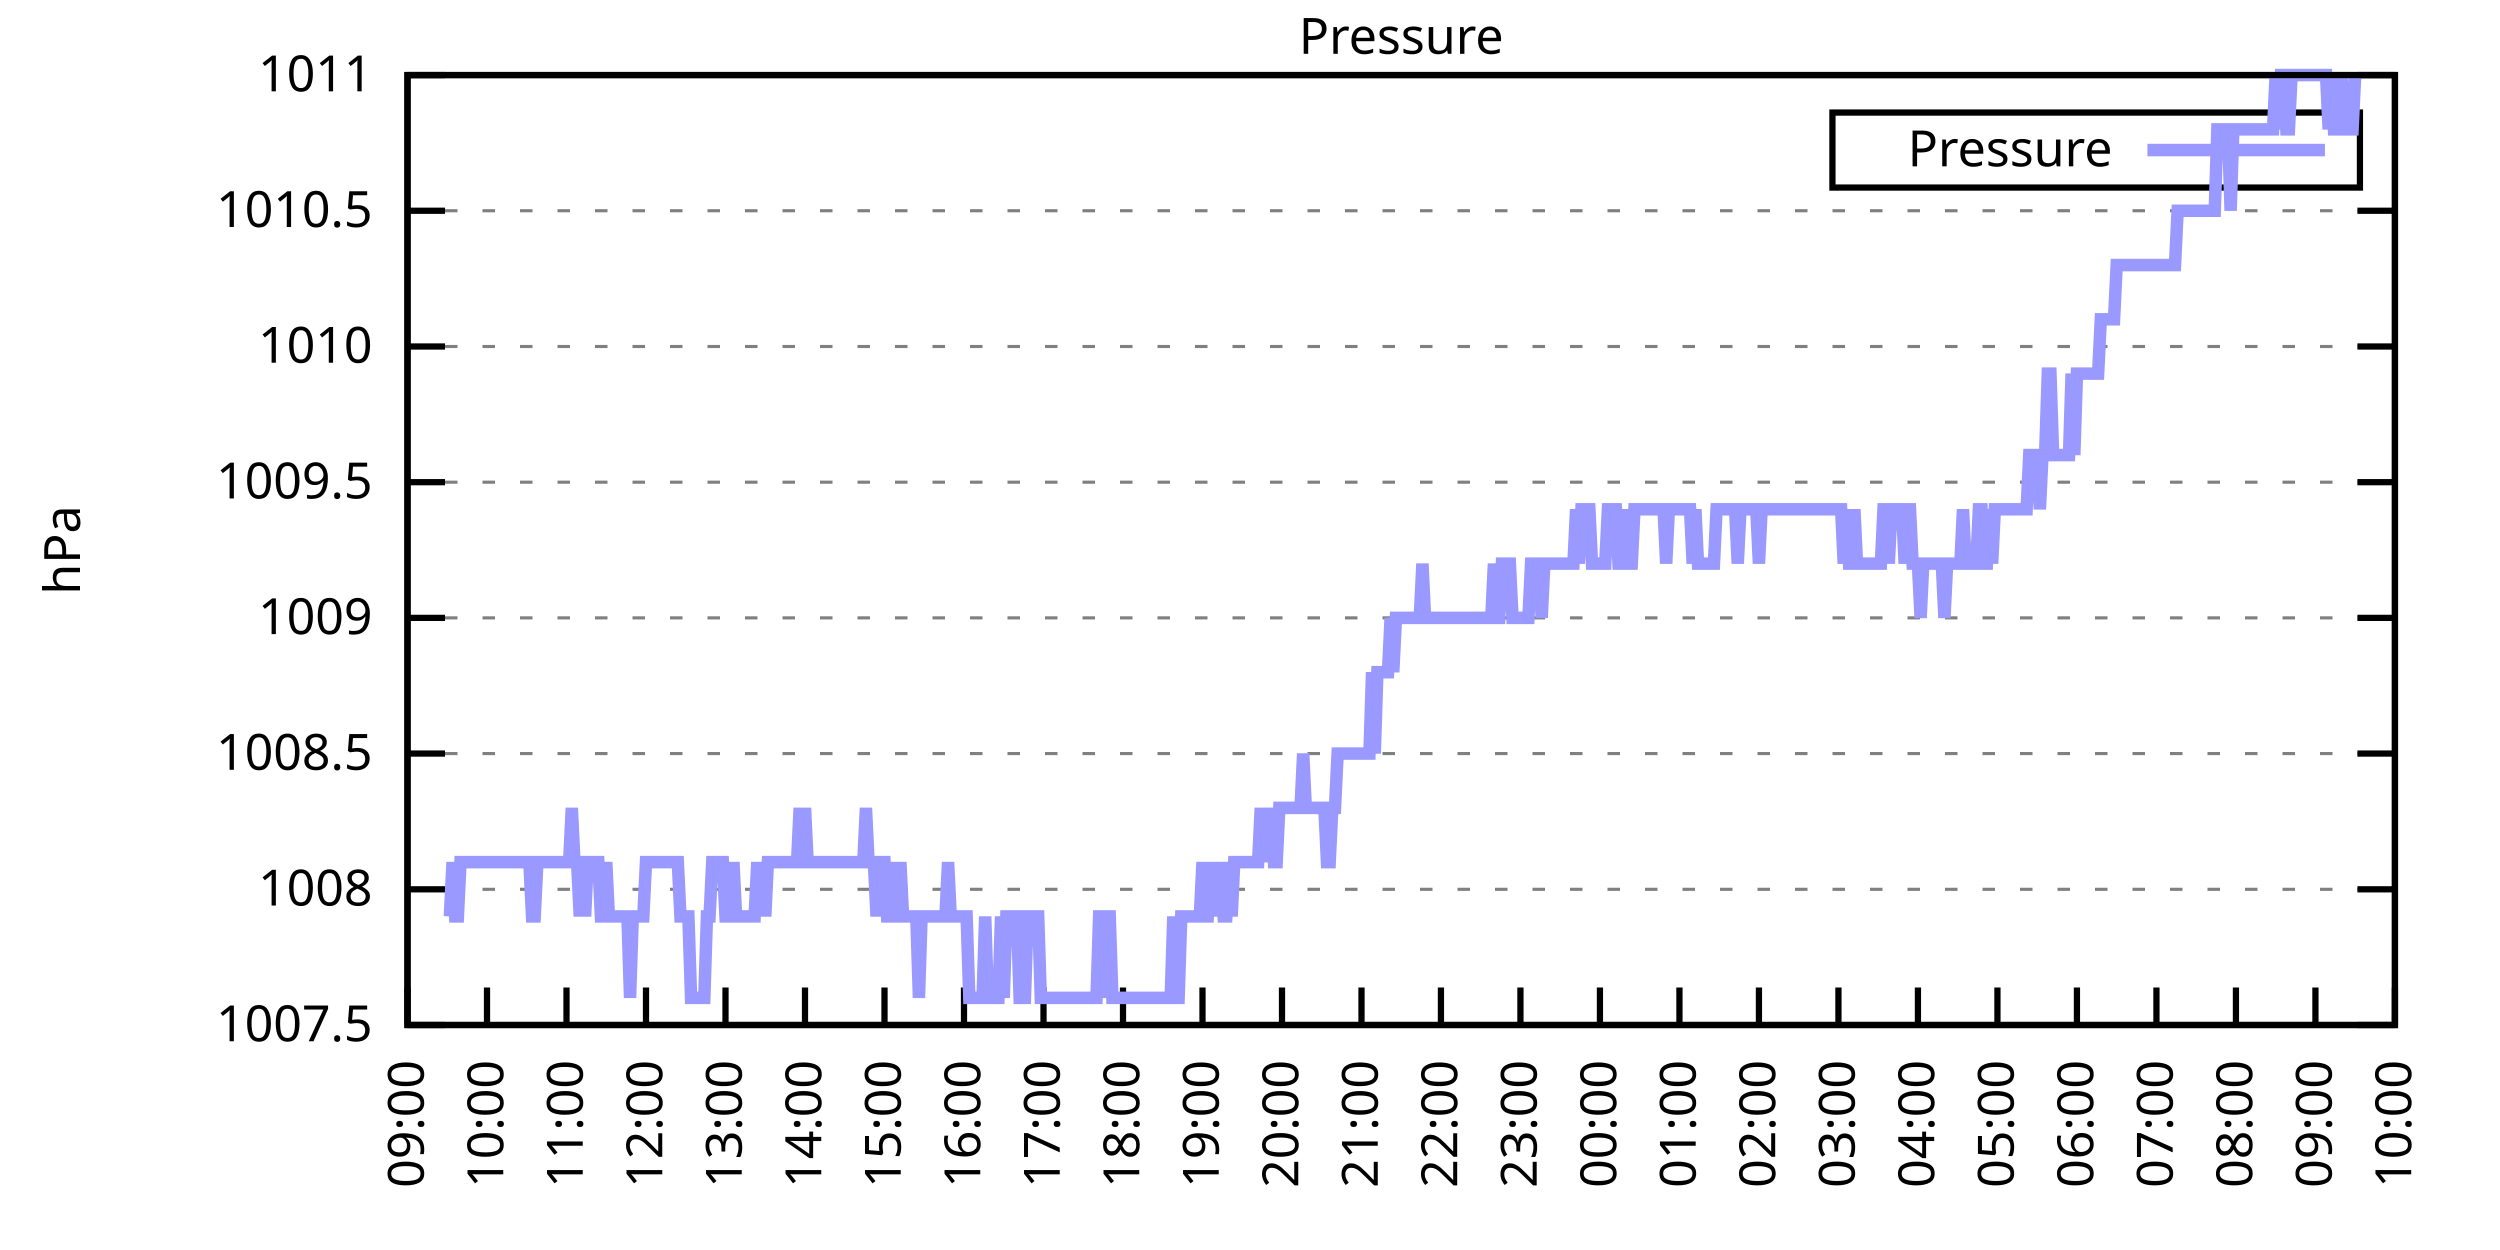
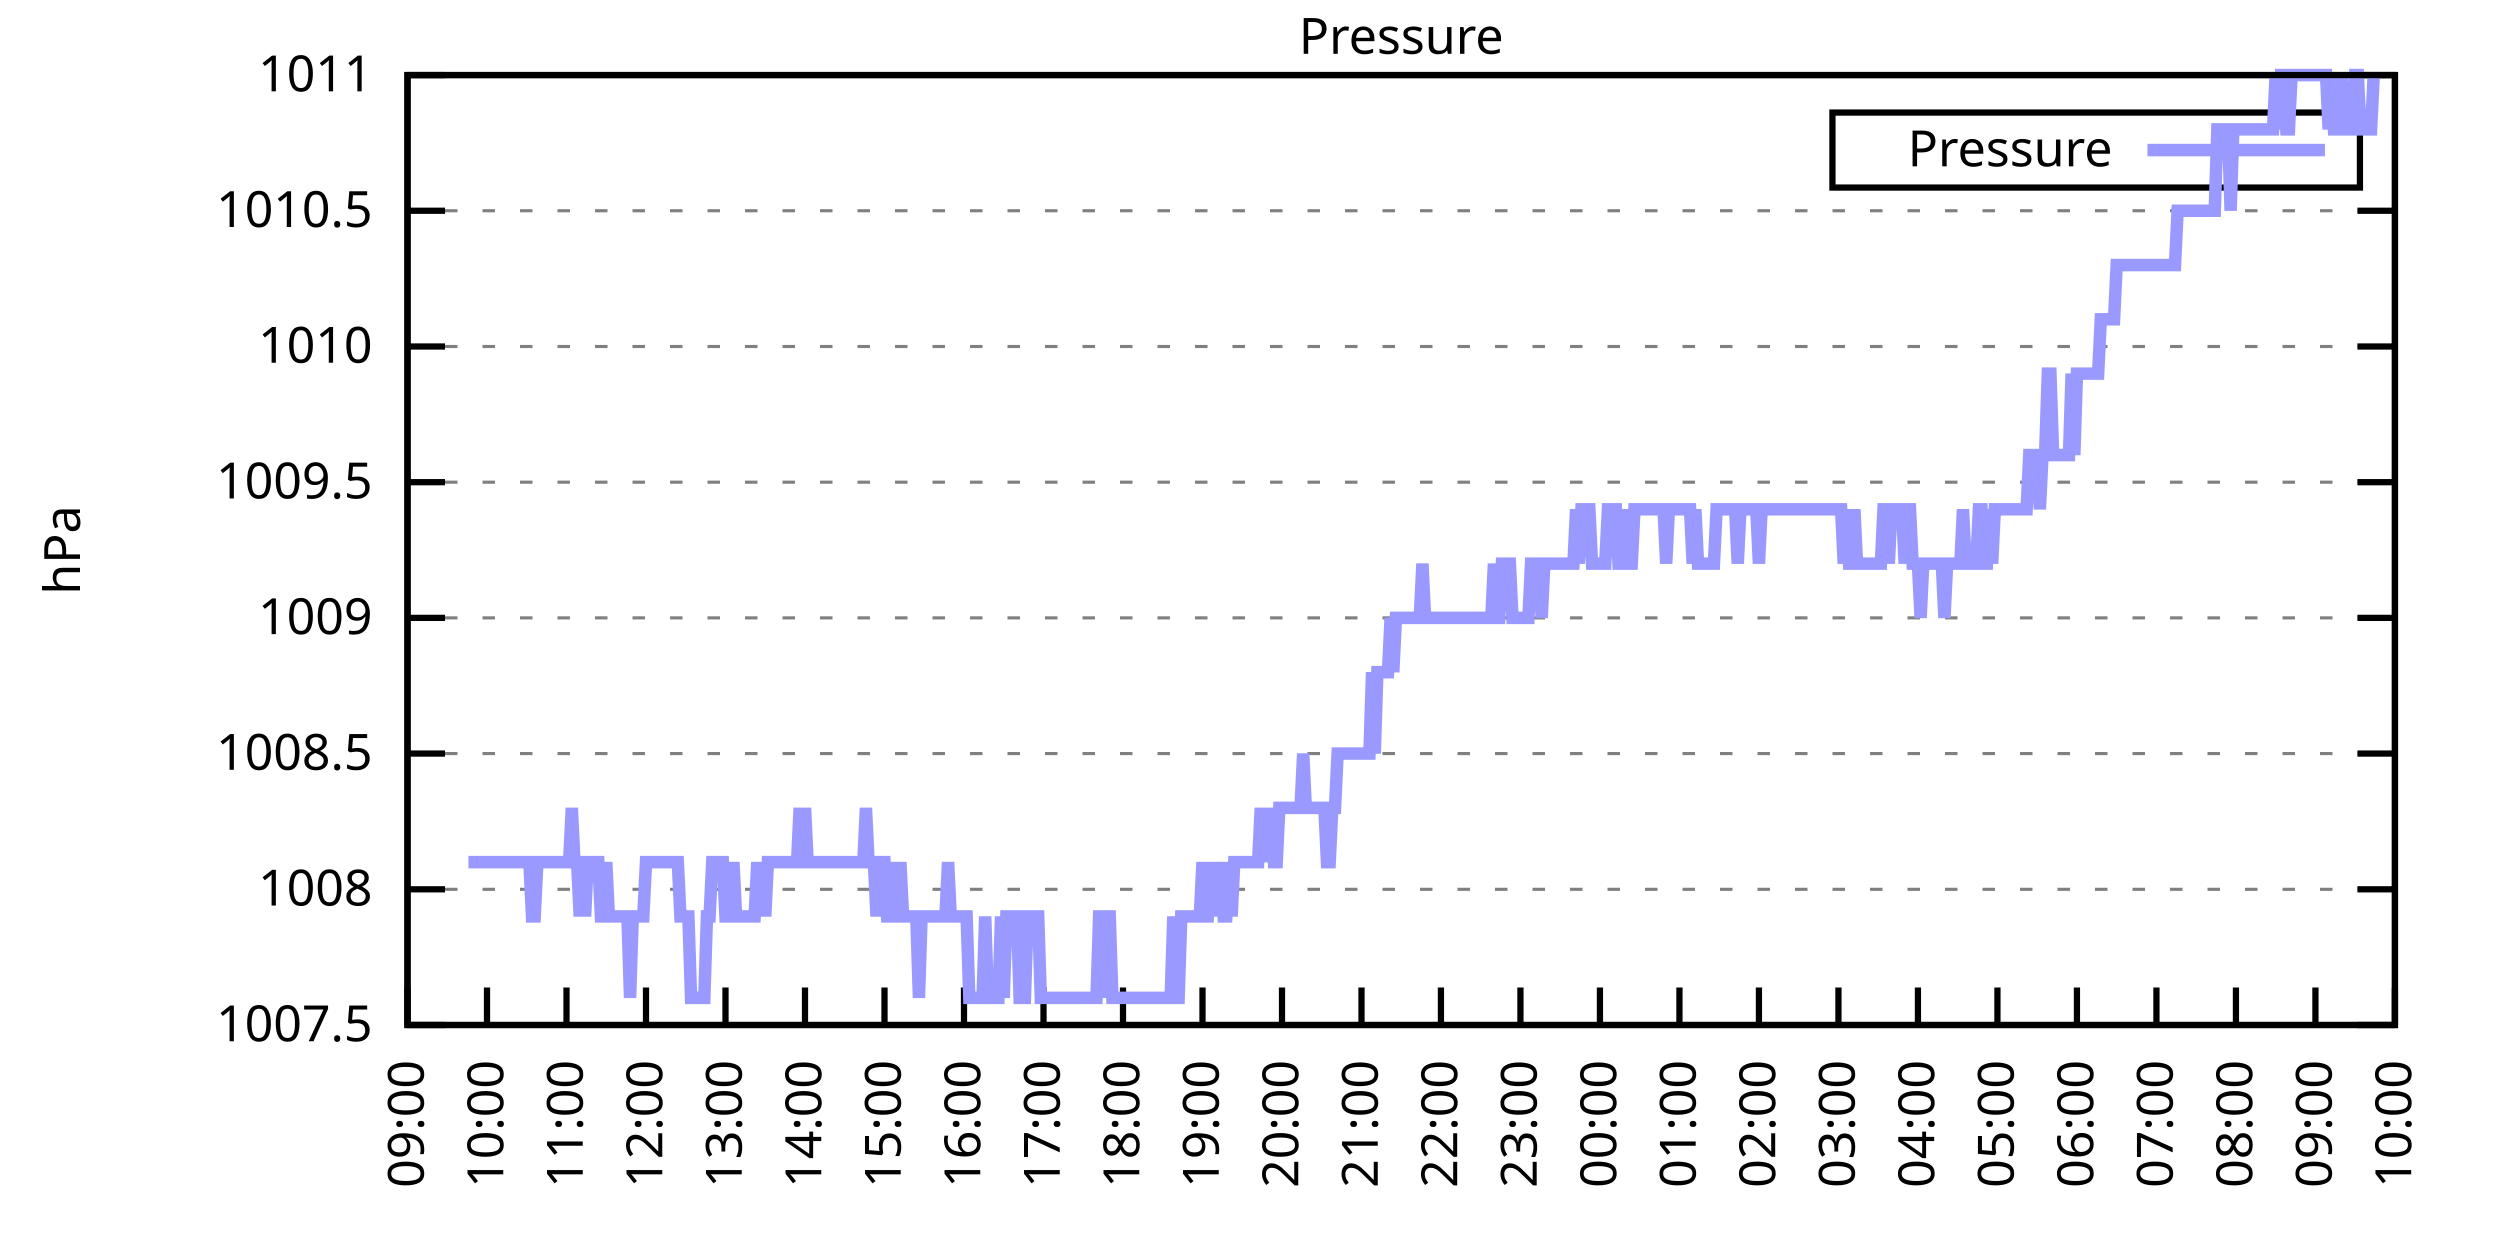
<svg xmlns="http://www.w3.org/2000/svg" xmlns:xlink="http://www.w3.org/1999/xlink" width="400" height="200" viewBox="0 0 400 200">
  <g id="gnuplot_canvas">
    <rect x="0" y="0" width="400" height="200" fill="none" />
    <defs>
      <circle id="gpDot" r="0.5" stroke-width="0.5" stroke="currentColor" />
      <path id="gpPt0" stroke-width="0.333" stroke="currentColor" d="M-1,0 h2 M0,-1 v2" />
      <path id="gpPt1" stroke-width="0.333" stroke="currentColor" d="M-1,-1 L1,1 M1,-1 L-1,1" />
      <path id="gpPt2" stroke-width="0.333" stroke="currentColor" d="M-1,0 L1,0 M0,-1 L0,1 M-1,-1 L1,1 M-1,1 L1,-1" />
      <rect id="gpPt3" stroke-width="0.333" stroke="currentColor" x="-1" y="-1" width="2" height="2" />
      <rect id="gpPt4" stroke-width="0.333" stroke="currentColor" fill="currentColor" x="-1" y="-1" width="2" height="2" />
      <circle id="gpPt5" stroke-width="0.333" stroke="currentColor" cx="0" cy="0" r="1" />
      <use xlink:href="#gpPt5" id="gpPt6" fill="currentColor" stroke="none" />
      <path id="gpPt7" stroke-width="0.333" stroke="currentColor" d="M0,-1.33 L-1.33,0.67 L1.33,0.67 z" />
      <use xlink:href="#gpPt7" id="gpPt8" fill="currentColor" stroke="none" />
      <use xlink:href="#gpPt7" id="gpPt9" stroke="currentColor" transform="rotate(180)" />
      <use xlink:href="#gpPt9" id="gpPt10" fill="currentColor" stroke="none" />
      <use xlink:href="#gpPt3" id="gpPt11" stroke="currentColor" transform="rotate(45)" />
      <use xlink:href="#gpPt11" id="gpPt12" fill="currentColor" stroke="none" />
      <path id="gpPt13" stroke-width="0.333" stroke="currentColor" d="M0,1.330 L1.265,0.411 L0.782,-1.067 L-0.782,-1.076 L-1.265,0.411 z" />
      <use xlink:href="#gpPt13" id="gpPt14" fill="currentColor" stroke="none" />
      <filter id="textbox" filterUnits="objectBoundingBox" x="0" y="0" height="1" width="1">
        <feFlood flood-color="white" flood-opacity="1" result="bgnd" />
        <feComposite in="SourceGraphic" in2="bgnd" operator="atop" />
      </filter>
      <filter id="greybox" filterUnits="objectBoundingBox" x="0" y="0" height="1" width="1">
        <feFlood flood-color="lightgrey" flood-opacity="1" result="grey" />
        <feComposite in="SourceGraphic" in2="grey" operator="atop" />
      </filter>
    </defs>
    <g fill="none" color="white" stroke="currentColor" stroke-width="1.00" stroke-linecap="butt" stroke-linejoin="miter">
</g>
    <g fill="none" color="black" stroke="currentColor" stroke-width="1.00" stroke-linecap="butt" stroke-linejoin="miter">
      <g stroke="none" shape-rendering="crispEdges">
        <polygon fill="rgb(255, 255, 255)" points="65.20,164.00 383.18,164.00 383.18,12.02 65.20,12.02 " />
      </g>
    </g>
    <g fill="none" color="black" stroke="currentColor" stroke-width="1.00" stroke-linecap="butt" stroke-linejoin="miter">
</g>
    <g fill="none" color="black" stroke="black" stroke-width="0.50" stroke-linecap="butt" stroke-linejoin="miter">
</g>
    <g fill="none" color="gray" stroke="currentColor" stroke-width="0.50" stroke-linecap="butt" stroke-linejoin="miter">
      <path stroke="gray" stroke-dasharray="2,4" class="gridline" d="M65.20,164.00 L383.19,164.00  " />
    </g>
    <g fill="none" color="gray" stroke="gray" stroke-width="1.00" stroke-linecap="butt" stroke-linejoin="miter">
</g>
    <g fill="none" color="black" stroke="currentColor" stroke-width="1.00" stroke-linecap="butt" stroke-linejoin="miter">
      <path stroke="black" d="M65.20,164.00 L71.20,164.00 M383.19,164.00 L377.19,164.00  " />
      <g transform="translate(59.60,166.60)" stroke="none" fill="black" font-family="Sans" font-size="8.00" text-anchor="end">
        <text>
          <tspan font-family="Sans"> 1007.5</tspan>
        </text>
      </g>
    </g>
    <g fill="none" color="black" stroke="currentColor" stroke-width="1.00" stroke-linecap="butt" stroke-linejoin="miter">
</g>
    <g fill="none" color="black" stroke="black" stroke-width="0.50" stroke-linecap="butt" stroke-linejoin="miter">
</g>
    <g fill="none" color="gray" stroke="currentColor" stroke-width="0.50" stroke-linecap="butt" stroke-linejoin="miter">
      <path stroke="gray" stroke-dasharray="2,4" class="gridline" d="M65.20,142.29 L383.19,142.29  " />
    </g>
    <g fill="none" color="gray" stroke="gray" stroke-width="1.00" stroke-linecap="butt" stroke-linejoin="miter">
</g>
    <g fill="none" color="black" stroke="currentColor" stroke-width="1.00" stroke-linecap="butt" stroke-linejoin="miter">
      <path stroke="black" d="M65.20,142.29 L71.20,142.29 M383.19,142.29 L377.19,142.29  " />
      <g transform="translate(59.60,144.89)" stroke="none" fill="black" font-family="Sans" font-size="8.00" text-anchor="end">
        <text>
          <tspan font-family="Sans"> 1008</tspan>
        </text>
      </g>
    </g>
    <g fill="none" color="black" stroke="currentColor" stroke-width="1.00" stroke-linecap="butt" stroke-linejoin="miter">
</g>
    <g fill="none" color="black" stroke="black" stroke-width="0.50" stroke-linecap="butt" stroke-linejoin="miter">
</g>
    <g fill="none" color="gray" stroke="currentColor" stroke-width="0.50" stroke-linecap="butt" stroke-linejoin="miter">
      <path stroke="gray" stroke-dasharray="2,4" class="gridline" d="M65.20,120.57 L383.19,120.57  " />
    </g>
    <g fill="none" color="gray" stroke="gray" stroke-width="1.00" stroke-linecap="butt" stroke-linejoin="miter">
</g>
    <g fill="none" color="black" stroke="currentColor" stroke-width="1.00" stroke-linecap="butt" stroke-linejoin="miter">
      <path stroke="black" d="M65.20,120.57 L71.20,120.57 M383.19,120.57 L377.19,120.57  " />
      <g transform="translate(59.60,123.17)" stroke="none" fill="black" font-family="Sans" font-size="8.00" text-anchor="end">
        <text>
          <tspan font-family="Sans"> 1008.5</tspan>
        </text>
      </g>
    </g>
    <g fill="none" color="black" stroke="currentColor" stroke-width="1.00" stroke-linecap="butt" stroke-linejoin="miter">
</g>
    <g fill="none" color="black" stroke="black" stroke-width="0.50" stroke-linecap="butt" stroke-linejoin="miter">
</g>
    <g fill="none" color="gray" stroke="currentColor" stroke-width="0.50" stroke-linecap="butt" stroke-linejoin="miter">
      <path stroke="gray" stroke-dasharray="2,4" class="gridline" d="M65.20,98.86 L383.19,98.86  " />
    </g>
    <g fill="none" color="gray" stroke="gray" stroke-width="1.00" stroke-linecap="butt" stroke-linejoin="miter">
</g>
    <g fill="none" color="black" stroke="currentColor" stroke-width="1.00" stroke-linecap="butt" stroke-linejoin="miter">
      <path stroke="black" d="M65.20,98.86 L71.20,98.86 M383.19,98.86 L377.19,98.86  " />
      <g transform="translate(59.60,101.46)" stroke="none" fill="black" font-family="Sans" font-size="8.00" text-anchor="end">
        <text>
          <tspan font-family="Sans"> 1009</tspan>
        </text>
      </g>
    </g>
    <g fill="none" color="black" stroke="currentColor" stroke-width="1.00" stroke-linecap="butt" stroke-linejoin="miter">
</g>
    <g fill="none" color="black" stroke="black" stroke-width="0.50" stroke-linecap="butt" stroke-linejoin="miter">
</g>
    <g fill="none" color="gray" stroke="currentColor" stroke-width="0.50" stroke-linecap="butt" stroke-linejoin="miter">
      <path stroke="gray" stroke-dasharray="2,4" class="gridline" d="M65.20,77.15 L383.19,77.15  " />
    </g>
    <g fill="none" color="gray" stroke="gray" stroke-width="1.00" stroke-linecap="butt" stroke-linejoin="miter">
</g>
    <g fill="none" color="black" stroke="currentColor" stroke-width="1.00" stroke-linecap="butt" stroke-linejoin="miter">
      <path stroke="black" d="M65.20,77.15 L71.20,77.15 M383.19,77.15 L377.19,77.15  " />
      <g transform="translate(59.60,79.75)" stroke="none" fill="black" font-family="Sans" font-size="8.00" text-anchor="end">
        <text>
          <tspan font-family="Sans"> 1009.5</tspan>
        </text>
      </g>
    </g>
    <g fill="none" color="black" stroke="currentColor" stroke-width="1.00" stroke-linecap="butt" stroke-linejoin="miter">
</g>
    <g fill="none" color="black" stroke="black" stroke-width="0.50" stroke-linecap="butt" stroke-linejoin="miter">
</g>
    <g fill="none" color="gray" stroke="currentColor" stroke-width="0.50" stroke-linecap="butt" stroke-linejoin="miter">
      <path stroke="gray" stroke-dasharray="2,4" class="gridline" d="M65.20,55.44 L383.19,55.44  " />
    </g>
    <g fill="none" color="gray" stroke="gray" stroke-width="1.00" stroke-linecap="butt" stroke-linejoin="miter">
</g>
    <g fill="none" color="black" stroke="currentColor" stroke-width="1.00" stroke-linecap="butt" stroke-linejoin="miter">
      <path stroke="black" d="M65.20,55.44 L71.20,55.44 M383.19,55.44 L377.19,55.44  " />
      <g transform="translate(59.60,58.04)" stroke="none" fill="black" font-family="Sans" font-size="8.00" text-anchor="end">
        <text>
          <tspan font-family="Sans"> 1010</tspan>
        </text>
      </g>
    </g>
    <g fill="none" color="black" stroke="currentColor" stroke-width="1.00" stroke-linecap="butt" stroke-linejoin="miter">
</g>
    <g fill="none" color="black" stroke="black" stroke-width="0.50" stroke-linecap="butt" stroke-linejoin="miter">
</g>
    <g fill="none" color="gray" stroke="currentColor" stroke-width="0.50" stroke-linecap="butt" stroke-linejoin="miter">
      <path stroke="gray" stroke-dasharray="2,4" class="gridline" d="M65.20,33.72 L383.19,33.72  " />
    </g>
    <g fill="none" color="gray" stroke="gray" stroke-width="1.00" stroke-linecap="butt" stroke-linejoin="miter">
</g>
    <g fill="none" color="black" stroke="currentColor" stroke-width="1.00" stroke-linecap="butt" stroke-linejoin="miter">
      <path stroke="black" d="M65.20,33.72 L71.20,33.72 M383.19,33.72 L377.19,33.72  " />
      <g transform="translate(59.60,36.32)" stroke="none" fill="black" font-family="Sans" font-size="8.00" text-anchor="end">
        <text>
          <tspan font-family="Sans"> 1010.5</tspan>
        </text>
      </g>
    </g>
    <g fill="none" color="black" stroke="currentColor" stroke-width="1.00" stroke-linecap="butt" stroke-linejoin="miter">
</g>
    <g fill="none" color="black" stroke="black" stroke-width="0.50" stroke-linecap="butt" stroke-linejoin="miter">
</g>
    <g fill="none" color="gray" stroke="currentColor" stroke-width="0.50" stroke-linecap="butt" stroke-linejoin="miter">
      <path stroke="gray" stroke-dasharray="2,4" class="gridline" d="M65.20,12.01 L383.19,12.01  " />
    </g>
    <g fill="none" color="gray" stroke="gray" stroke-width="1.00" stroke-linecap="butt" stroke-linejoin="miter">
</g>
    <g fill="none" color="black" stroke="currentColor" stroke-width="1.00" stroke-linecap="butt" stroke-linejoin="miter">
      <path stroke="black" d="M65.20,12.01 L71.20,12.01 M383.19,12.01 L377.19,12.01  " />
      <g transform="translate(59.60,14.61)" stroke="none" fill="black" font-family="Sans" font-size="8.00" text-anchor="end">
        <text>
          <tspan font-family="Sans"> 1011</tspan>
        </text>
      </g>
    </g>
    <g fill="none" color="black" stroke="currentColor" stroke-width="1.00" stroke-linecap="butt" stroke-linejoin="miter">
      <path stroke="black" d="M65.20,164.00 L65.20,158.00  " />
      <g transform="translate(67.80,169.60) rotate(270.00)" stroke="none" fill="black" font-family="Sans" font-size="8.00" text-anchor="end">
        <text>
          <tspan font-family="Sans">09:00</tspan>
        </text>
      </g>
    </g>
    <g fill="none" color="black" stroke="currentColor" stroke-width="1.00" stroke-linecap="butt" stroke-linejoin="miter">
      <path stroke="black" d="M77.92,164.00 L77.92,158.00  " />
      <g transform="translate(80.52,169.60) rotate(270.00)" stroke="none" fill="black" font-family="Sans" font-size="8.00" text-anchor="end">
        <text>
          <tspan font-family="Sans">10:00</tspan>
        </text>
      </g>
    </g>
    <g fill="none" color="black" stroke="currentColor" stroke-width="1.00" stroke-linecap="butt" stroke-linejoin="miter">
      <path stroke="black" d="M90.64,164.00 L90.64,158.00  " />
      <g transform="translate(93.24,169.60) rotate(270.00)" stroke="none" fill="black" font-family="Sans" font-size="8.00" text-anchor="end">
        <text>
          <tspan font-family="Sans">11:00</tspan>
        </text>
      </g>
    </g>
    <g fill="none" color="black" stroke="currentColor" stroke-width="1.00" stroke-linecap="butt" stroke-linejoin="miter">
      <path stroke="black" d="M103.36,164.00 L103.36,158.00  " />
      <g transform="translate(105.96,169.60) rotate(270.00)" stroke="none" fill="black" font-family="Sans" font-size="8.00" text-anchor="end">
        <text>
          <tspan font-family="Sans">12:00</tspan>
        </text>
      </g>
    </g>
    <g fill="none" color="black" stroke="currentColor" stroke-width="1.00" stroke-linecap="butt" stroke-linejoin="miter">
      <path stroke="black" d="M116.08,164.00 L116.08,158.00  " />
      <g transform="translate(118.68,169.60) rotate(270.00)" stroke="none" fill="black" font-family="Sans" font-size="8.00" text-anchor="end">
        <text>
          <tspan font-family="Sans">13:00</tspan>
        </text>
      </g>
    </g>
    <g fill="none" color="black" stroke="currentColor" stroke-width="1.00" stroke-linecap="butt" stroke-linejoin="miter">
      <path stroke="black" d="M128.80,164.00 L128.80,158.00  " />
      <g transform="translate(131.40,169.60) rotate(270.00)" stroke="none" fill="black" font-family="Sans" font-size="8.00" text-anchor="end">
        <text>
          <tspan font-family="Sans">14:00</tspan>
        </text>
      </g>
    </g>
    <g fill="none" color="black" stroke="currentColor" stroke-width="1.00" stroke-linecap="butt" stroke-linejoin="miter">
      <path stroke="black" d="M141.52,164.00 L141.52,158.00  " />
      <g transform="translate(144.12,169.60) rotate(270.00)" stroke="none" fill="black" font-family="Sans" font-size="8.00" text-anchor="end">
        <text>
          <tspan font-family="Sans">15:00</tspan>
        </text>
      </g>
    </g>
    <g fill="none" color="black" stroke="currentColor" stroke-width="1.00" stroke-linecap="butt" stroke-linejoin="miter">
      <path stroke="black" d="M154.24,164.00 L154.24,158.00  " />
      <g transform="translate(156.84,169.60) rotate(270.00)" stroke="none" fill="black" font-family="Sans" font-size="8.00" text-anchor="end">
        <text>
          <tspan font-family="Sans">16:00</tspan>
        </text>
      </g>
    </g>
    <g fill="none" color="black" stroke="currentColor" stroke-width="1.00" stroke-linecap="butt" stroke-linejoin="miter">
      <path stroke="black" d="M166.96,164.00 L166.96,158.00  " />
      <g transform="translate(169.56,169.60) rotate(270.00)" stroke="none" fill="black" font-family="Sans" font-size="8.00" text-anchor="end">
        <text>
          <tspan font-family="Sans">17:00</tspan>
        </text>
      </g>
    </g>
    <g fill="none" color="black" stroke="currentColor" stroke-width="1.00" stroke-linecap="butt" stroke-linejoin="miter">
      <path stroke="black" d="M179.68,164.00 L179.68,158.00  " />
      <g transform="translate(182.28,169.60) rotate(270.00)" stroke="none" fill="black" font-family="Sans" font-size="8.00" text-anchor="end">
        <text>
          <tspan font-family="Sans">18:00</tspan>
        </text>
      </g>
    </g>
    <g fill="none" color="black" stroke="currentColor" stroke-width="1.00" stroke-linecap="butt" stroke-linejoin="miter">
      <path stroke="black" d="M192.40,164.00 L192.40,158.00  " />
      <g transform="translate(195.00,169.60) rotate(270.00)" stroke="none" fill="black" font-family="Sans" font-size="8.00" text-anchor="end">
        <text>
          <tspan font-family="Sans">19:00</tspan>
        </text>
      </g>
    </g>
    <g fill="none" color="black" stroke="currentColor" stroke-width="1.00" stroke-linecap="butt" stroke-linejoin="miter">
      <path stroke="black" d="M205.12,164.00 L205.12,158.00  " />
      <g transform="translate(207.72,169.60) rotate(270.00)" stroke="none" fill="black" font-family="Sans" font-size="8.00" text-anchor="end">
        <text>
          <tspan font-family="Sans">20:00</tspan>
        </text>
      </g>
    </g>
    <g fill="none" color="black" stroke="currentColor" stroke-width="1.00" stroke-linecap="butt" stroke-linejoin="miter">
      <path stroke="black" d="M217.84,164.00 L217.84,158.00  " />
      <g transform="translate(220.44,169.60) rotate(270.00)" stroke="none" fill="black" font-family="Sans" font-size="8.00" text-anchor="end">
        <text>
          <tspan font-family="Sans">21:00</tspan>
        </text>
      </g>
    </g>
    <g fill="none" color="black" stroke="currentColor" stroke-width="1.00" stroke-linecap="butt" stroke-linejoin="miter">
      <path stroke="black" d="M230.55,164.00 L230.55,158.00  " />
      <g transform="translate(233.15,169.60) rotate(270.00)" stroke="none" fill="black" font-family="Sans" font-size="8.00" text-anchor="end">
        <text>
          <tspan font-family="Sans">22:00</tspan>
        </text>
      </g>
    </g>
    <g fill="none" color="black" stroke="currentColor" stroke-width="1.00" stroke-linecap="butt" stroke-linejoin="miter">
      <path stroke="black" d="M243.27,164.00 L243.27,158.00  " />
      <g transform="translate(245.87,169.60) rotate(270.00)" stroke="none" fill="black" font-family="Sans" font-size="8.00" text-anchor="end">
        <text>
          <tspan font-family="Sans">23:00</tspan>
        </text>
      </g>
    </g>
    <g fill="none" color="black" stroke="currentColor" stroke-width="1.00" stroke-linecap="butt" stroke-linejoin="miter">
      <path stroke="black" d="M255.99,164.00 L255.99,158.00  " />
      <g transform="translate(258.59,169.60) rotate(270.00)" stroke="none" fill="black" font-family="Sans" font-size="8.00" text-anchor="end">
        <text>
          <tspan font-family="Sans">00:00</tspan>
        </text>
      </g>
    </g>
    <g fill="none" color="black" stroke="currentColor" stroke-width="1.00" stroke-linecap="butt" stroke-linejoin="miter">
      <path stroke="black" d="M268.71,164.00 L268.71,158.00  " />
      <g transform="translate(271.31,169.60) rotate(270.00)" stroke="none" fill="black" font-family="Sans" font-size="8.00" text-anchor="end">
        <text>
          <tspan font-family="Sans">01:00</tspan>
        </text>
      </g>
    </g>
    <g fill="none" color="black" stroke="currentColor" stroke-width="1.00" stroke-linecap="butt" stroke-linejoin="miter">
      <path stroke="black" d="M281.43,164.00 L281.43,158.00  " />
      <g transform="translate(284.03,169.60) rotate(270.00)" stroke="none" fill="black" font-family="Sans" font-size="8.00" text-anchor="end">
        <text>
          <tspan font-family="Sans">02:00</tspan>
        </text>
      </g>
    </g>
    <g fill="none" color="black" stroke="currentColor" stroke-width="1.00" stroke-linecap="butt" stroke-linejoin="miter">
      <path stroke="black" d="M294.15,164.00 L294.15,158.00  " />
      <g transform="translate(296.75,169.60) rotate(270.00)" stroke="none" fill="black" font-family="Sans" font-size="8.00" text-anchor="end">
        <text>
          <tspan font-family="Sans">03:00</tspan>
        </text>
      </g>
    </g>
    <g fill="none" color="black" stroke="currentColor" stroke-width="1.00" stroke-linecap="butt" stroke-linejoin="miter">
      <path stroke="black" d="M306.87,164.00 L306.87,158.00  " />
      <g transform="translate(309.47,169.60) rotate(270.00)" stroke="none" fill="black" font-family="Sans" font-size="8.00" text-anchor="end">
        <text>
          <tspan font-family="Sans">04:00</tspan>
        </text>
      </g>
    </g>
    <g fill="none" color="black" stroke="currentColor" stroke-width="1.00" stroke-linecap="butt" stroke-linejoin="miter">
      <path stroke="black" d="M319.59,164.00 L319.59,158.00  " />
      <g transform="translate(322.19,169.60) rotate(270.00)" stroke="none" fill="black" font-family="Sans" font-size="8.00" text-anchor="end">
        <text>
          <tspan font-family="Sans">05:00</tspan>
        </text>
      </g>
    </g>
    <g fill="none" color="black" stroke="currentColor" stroke-width="1.00" stroke-linecap="butt" stroke-linejoin="miter">
      <path stroke="black" d="M332.31,164.00 L332.31,158.00  " />
      <g transform="translate(334.91,169.60) rotate(270.00)" stroke="none" fill="black" font-family="Sans" font-size="8.00" text-anchor="end">
        <text>
          <tspan font-family="Sans">06:00</tspan>
        </text>
      </g>
    </g>
    <g fill="none" color="black" stroke="currentColor" stroke-width="1.00" stroke-linecap="butt" stroke-linejoin="miter">
      <path stroke="black" d="M345.03,164.00 L345.03,158.00  " />
      <g transform="translate(347.63,169.60) rotate(270.00)" stroke="none" fill="black" font-family="Sans" font-size="8.00" text-anchor="end">
        <text>
          <tspan font-family="Sans">07:00</tspan>
        </text>
      </g>
    </g>
    <g fill="none" color="black" stroke="currentColor" stroke-width="1.00" stroke-linecap="butt" stroke-linejoin="miter">
      <path stroke="black" d="M357.75,164.00 L357.75,158.00  " />
      <g transform="translate(360.35,169.60) rotate(270.00)" stroke="none" fill="black" font-family="Sans" font-size="8.00" text-anchor="end">
        <text>
          <tspan font-family="Sans">08:00</tspan>
        </text>
      </g>
    </g>
    <g fill="none" color="black" stroke="currentColor" stroke-width="1.00" stroke-linecap="butt" stroke-linejoin="miter">
      <path stroke="black" d="M370.47,164.00 L370.47,158.00  " />
      <g transform="translate(373.07,169.60) rotate(270.00)" stroke="none" fill="black" font-family="Sans" font-size="8.00" text-anchor="end">
        <text>
          <tspan font-family="Sans">09:00</tspan>
        </text>
      </g>
    </g>
    <g fill="none" color="black" stroke="currentColor" stroke-width="1.00" stroke-linecap="butt" stroke-linejoin="miter">
      <path stroke="black" d="M383.19,164.00 L383.19,158.00  " />
      <g transform="translate(385.79,169.60) rotate(270.00)" stroke="none" fill="black" font-family="Sans" font-size="8.00" text-anchor="end">
        <text>
          <tspan font-family="Sans">10:00</tspan>
        </text>
      </g>
    </g>
    <g fill="none" color="black" stroke="currentColor" stroke-width="1.00" stroke-linecap="butt" stroke-linejoin="miter">
</g>
    <g fill="none" color="black" stroke="currentColor" stroke-width="1.00" stroke-linecap="butt" stroke-linejoin="miter">
      <path stroke="black" d="M65.20,12.01 L65.20,164.00 L383.19,164.00 L383.19,12.01 L65.20,12.01 Z  " />
    </g>
    <g fill="none" color="black" stroke="currentColor" stroke-width="1.00" stroke-linecap="butt" stroke-linejoin="miter">
</g>
    <g fill="none" color="black" stroke="currentColor" stroke-width="1.00" stroke-linecap="butt" stroke-linejoin="miter">
      <path stroke="black" d="M293.19,30.01 L293.19,18.01 L377.59,18.01 L377.59,30.01 L293.19,30.01 Z  " />
    </g>
    <g id="Pressure_plot_1">
      <g fill="none" color="white" stroke="black" stroke-width="2.00" stroke-linecap="butt" stroke-linejoin="miter">
</g>
      <g fill="none" color="black" stroke="currentColor" stroke-width="2.00" stroke-linecap="butt" stroke-linejoin="miter">
        <g transform="translate(337.99,26.61)" stroke="none" fill="black" font-family="Sans" font-size="8.00" text-anchor="end">
          <text>
            <tspan font-family="Sans">Pressure</tspan>
          </text>
        </g>
      </g>
      <g fill="none" color="black" stroke="currentColor" stroke-width="2.00" stroke-linecap="butt" stroke-linejoin="miter">
-         <path stroke="rgb(153, 153, 255)" d="M343.59,24.01 L371.99,24.01 M71.98,146.63 L72.41,137.94 L72.83,146.63 L73.26,146.63 L73.68,137.94 L74.10,137.94   L74.53,137.94 L74.95,137.94 L75.38,137.94 L75.80,137.94 L76.22,137.94 L76.65,137.94 L77.07,137.94 L77.50,137.94   L77.92,137.94 L78.34,137.94 L78.77,137.94 L79.19,137.94 L79.62,137.94 L80.04,137.94 L80.46,137.94 L80.89,137.94   L81.31,137.94 L81.74,137.94 L82.16,137.94 L82.58,137.94 L83.01,137.94 L83.43,137.94 L83.86,137.94 L84.28,137.94   L84.70,137.94 L85.13,146.63 L85.55,146.63 L85.98,137.94 L86.40,137.94 L86.82,137.94 L87.25,137.94 L87.67,137.94   L88.10,137.94 L88.52,137.94 L88.94,137.94 L89.37,137.94 L89.79,137.94 L90.22,137.94 L90.64,137.94 L91.06,137.94   L91.49,129.26 L91.91,137.94 L92.34,137.94 L92.76,146.63 L93.18,137.94 L93.61,146.63 L94.03,137.94 L94.46,137.94   L94.88,137.94 L95.30,137.94 L95.73,137.94 L96.15,146.63 L96.58,146.63 L97.00,137.94 L97.42,146.63 L97.85,146.63   L98.27,146.63 L98.69,146.63 L99.12,146.63 L99.54,146.63 L99.97,146.63 L100.39,146.63 L100.81,159.66 L101.24,146.63   L101.66,146.63 L102.09,146.63 L102.51,146.63 L102.93,146.63 L103.36,137.94 L103.78,137.94 L104.21,137.94 L104.63,137.94   L105.05,137.94 L105.48,137.94 L105.90,137.94 L106.33,137.94 L106.75,137.94 L107.17,137.94 L107.60,137.94 L108.02,137.94   L108.45,137.94 L108.87,146.63 L109.29,146.63 L109.72,146.63 L110.14,146.63 L110.57,159.66 L110.99,159.66 L111.41,159.66   L111.84,159.66 L112.26,159.66 L112.69,159.66 L113.11,146.63 L113.53,146.63 L113.96,137.94 L114.38,137.94 L114.81,137.94   L115.23,137.94 L115.65,137.94 L116.08,146.63 L116.50,146.63 L116.93,146.63 L117.35,137.94 L117.77,146.63 L118.20,146.63   L118.62,146.63 L119.05,146.63 L119.47,146.63 L119.89,146.63 L120.32,146.63 L120.74,146.63 L121.17,137.94 L121.59,146.63   L122.01,137.94 L122.44,146.63 L122.86,137.94 L123.29,137.94 L123.71,137.94 L124.13,137.94 L124.56,137.94 L124.98,137.94   L125.41,137.94 L125.83,137.94 L126.25,137.94 L126.68,137.94 L127.10,137.94 L127.53,137.94 L127.95,129.26 L128.37,137.94   L128.80,129.26 L129.22,137.94 L129.65,137.94 L130.07,137.94 L130.49,137.94 L130.92,137.94 L131.34,137.94 L131.77,137.94   L132.19,137.94 L132.61,137.94 L133.04,137.94 L133.46,137.94 L133.89,137.94 L134.31,137.94 L134.73,137.94 L135.16,137.94   L135.58,137.94 L136.01,137.94 L136.43,137.94 L136.85,137.94 L137.28,137.94 L137.70,137.94 L138.13,137.94 L138.55,129.26   L138.97,137.94 L139.40,137.94 L139.82,137.94 L140.25,146.63 L140.67,137.94 L141.09,137.94 L141.52,137.94 L141.94,146.63   L142.37,146.63 L142.79,137.94 L143.21,146.63 L143.64,146.63 L144.06,137.94 L144.49,146.63 L144.91,146.63 L145.33,146.63   L145.76,146.63 L146.18,146.63 L146.61,146.63 L147.03,159.66 L147.45,146.63 L147.88,146.63 L148.30,146.63 L148.73,146.63   L149.15,146.63 L149.57,146.63 L150.00,146.63 L150.42,146.63 L150.85,146.63 L151.27,146.63 L151.69,137.94 L152.12,146.63   L152.54,146.63 L152.97,146.63 L153.39,146.63 L153.81,146.63 L154.24,146.63 L154.66,146.63 L155.09,159.66 L155.51,159.66   L155.93,159.66 L156.36,159.66 L156.78,159.66 L157.21,159.66 L157.63,146.63 L158.05,159.66 L158.48,159.66 L158.90,159.66   L159.33,159.66 L159.75,159.66 L160.17,146.63 L160.60,159.66 L161.02,146.63 L161.44,146.63 L161.87,146.63 L162.29,146.63   L162.72,146.63 L163.14,159.66 L163.56,159.66 L163.99,159.66 L164.41,146.63 L164.84,146.63 L165.26,146.63 L165.68,146.63   L166.11,146.63 L166.53,159.66 L166.96,159.66 L167.38,159.66 L167.80,159.66 L168.23,159.66 L168.65,159.66 L169.08,159.66   L169.50,159.66 L169.92,159.66 L170.35,159.66 L170.77,159.66 L171.20,159.66 L171.62,159.66 L172.04,159.66 L172.47,159.66   L172.89,159.66 L173.32,159.66 L173.74,159.66 L174.16,159.66 L174.59,159.66 L175.01,159.66 L175.44,159.66 L175.86,146.63   L176.28,146.63 L176.71,159.66 L177.13,146.63 L177.56,146.63 L177.98,159.66 L178.40,159.66 L178.83,159.66 L179.25,159.66   L179.68,159.66 L180.10,159.66 L180.52,159.66 L180.95,159.66 L181.37,159.66 L181.80,159.66 L182.22,159.66 L182.64,159.66   L183.07,159.66 L183.49,159.66 L183.92,159.66 L184.34,159.66 L184.76,159.66 L185.19,159.66 L185.61,159.66 L186.04,159.66   L186.46,159.66 L186.88,159.66 L187.31,159.66 L187.73,146.63 L188.16,159.66 L188.58,159.66 L189.00,146.63 L189.43,146.63   L189.85,146.63 L190.28,146.63 L190.70,146.63 L191.12,146.63 L191.55,146.63 L191.97,146.63 L192.40,137.94 L192.82,146.63   L193.24,146.63 L193.67,137.94 L194.09,146.63 L194.52,137.94 L194.94,146.63 L195.36,137.94 L195.79,146.63 L196.21,146.63   L196.64,137.94 L197.06,146.63 L197.48,137.94 L197.91,137.94 L198.33,137.94 L198.76,137.94 L199.18,137.94 L199.60,137.94   L200.03,137.94 L200.45,137.94 L200.88,137.94 L201.30,137.94 L201.72,129.26 L202.15,137.94 L202.57,129.26 L203.00,137.94   L203.42,129.26 L203.84,137.94 L204.27,137.94 L204.69,129.26 L205.12,129.26 L205.54,129.26 L205.96,129.26 L206.39,129.26   L206.81,129.26 L207.24,129.26 L207.66,129.26 L208.08,129.26 L208.51,120.57 L208.93,129.26 L209.36,129.26 L209.78,129.26   L210.20,129.26 L210.63,129.26 L211.05,129.26 L211.48,129.26 L211.90,129.26 L212.32,137.94 L212.75,137.94 L213.17,129.26   L213.60,129.26 L214.02,120.57 L214.44,120.57 L214.87,120.57 L215.29,120.57 L215.72,120.57 L216.14,120.57 L216.56,120.57   L216.99,120.57 L217.41,120.57 L217.84,120.57 L218.26,120.57 L218.68,120.57 L219.11,120.57 L219.53,107.55 L219.96,120.57   L220.38,107.55 L220.80,107.55 L221.23,107.55 L221.65,107.55 L222.08,107.55 L222.50,98.86 L222.92,107.55 L223.35,98.86   L223.77,98.86 L224.20,98.86 L224.62,98.86 L225.04,98.86 L225.47,98.86 L225.89,98.86 L226.31,98.86 L226.74,98.86   L227.16,98.86 L227.59,90.18 L228.01,98.86 L228.43,98.86 L228.86,98.86 L229.28,98.86 L229.71,98.86 L230.13,98.86   L230.55,98.86 L230.98,98.86 L231.40,98.86 L231.83,98.86 L232.25,98.86 L232.67,98.86 L233.10,98.86 L233.52,98.86   L233.95,98.86 L234.37,98.86 L234.79,98.86 L235.22,98.86 L235.64,98.86 L236.07,98.86 L236.49,98.86 L236.91,98.86   L237.34,98.86 L237.76,98.86 L238.19,98.86 L238.61,98.86 L239.03,90.18 L239.46,98.86 L239.88,98.86 L240.31,90.18   L240.73,90.18 L241.15,90.18 L241.58,90.18 L242.00,98.86 L242.43,98.86 L242.85,98.86 L243.27,98.86 L243.70,98.86   L244.12,98.86 L244.55,98.86 L244.97,90.18 L245.39,90.18 L245.82,90.18 L246.24,90.18 L246.67,98.86 L247.09,90.18   L247.51,90.18 L247.94,90.18 L248.36,90.18 L248.79,90.18 L249.21,90.18 L249.63,90.18 L250.06,90.18 L250.48,90.18   L250.91,90.18 L251.33,90.18 L251.75,90.18 L252.18,81.49 L252.60,90.18 L253.03,81.49 L253.45,81.49 L253.87,81.49   L254.30,81.49 L254.72,90.18 L255.15,90.18 L255.57,90.18 L255.99,90.18 L256.42,90.18 L256.84,90.18 L257.27,81.49   L257.69,81.49 L258.11,81.49 L258.54,81.49 L258.96,90.18 L259.39,90.18 L259.81,90.18 L260.23,81.49 L260.66,90.18   L261.08,90.18 L261.51,81.49 L261.93,81.49 L262.35,81.49 L262.78,81.49 L263.20,81.49 L263.63,81.49 L264.05,81.49   L264.47,81.49 L264.90,81.49 L265.32,81.49 L265.75,81.49 L266.17,81.49 L266.59,90.18 L267.02,81.49 L267.44,81.49   L267.87,81.49 L268.29,81.49 L268.71,81.49 L269.14,81.49 L269.56,81.49 L269.99,81.49 L270.41,81.49 L270.83,90.18   L271.26,81.49 L271.68,90.18 L272.11,90.18 L272.53,90.18 L272.95,90.18 L273.38,90.18 L273.80,90.18 L274.23,90.18   L274.65,81.49 L275.07,81.49 L275.50,81.49 L275.92,81.49 L276.35,81.49 L276.77,81.49 L277.19,81.49 L277.62,81.49   L278.04,90.18 L278.47,81.49 L278.89,81.49 L279.31,81.49 L279.74,81.49 L280.16,81.49 L280.59,81.49 L281.01,81.49   L281.43,90.18 L281.86,81.49 L282.28,81.49 L282.71,81.49 L283.13,81.49 L283.55,81.49 L283.98,81.49 L284.40,81.49   L284.83,81.49 L285.25,81.49 L285.67,81.49 L286.10,81.49 L286.52,81.49 L286.95,81.49 L287.37,81.49 L287.79,81.49   L288.22,81.49 L288.64,81.49 L289.06,81.49 L289.49,81.49 L289.91,81.49 L290.34,81.49 L290.76,81.49 L291.18,81.49   L291.61,81.49 L292.03,81.49 L292.46,81.49 L292.88,81.49 L293.30,81.49 L293.73,81.49 L294.15,81.49 L294.58,81.49   L295.00,90.18 L295.42,81.49 L295.85,90.18 L296.27,90.18 L296.70,81.49 L297.12,90.18 L297.54,90.18 L297.97,90.18   L298.39,90.18 L298.82,90.18 L299.24,90.18 L299.66,90.18 L300.09,90.18 L300.51,90.18 L300.94,90.18 L301.36,81.49   L301.78,81.49 L302.21,90.18 L302.63,81.49 L303.06,81.49 L303.48,81.49 L303.90,81.49 L304.33,81.49 L304.75,90.18   L305.18,81.49 L305.60,81.49 L306.02,90.18 L306.45,90.18 L306.87,90.18 L307.30,98.86 L307.72,90.18 L308.14,90.18   L308.57,90.18 L308.99,90.18 L309.42,90.18 L309.84,90.18 L310.26,90.18 L310.69,90.18 L311.11,98.86 L311.54,90.18   L311.96,90.18 L312.38,90.18 L312.81,90.18 L313.23,90.18 L313.66,90.18 L314.08,81.49 L314.50,90.18 L314.93,90.18   L315.35,90.18 L315.78,90.18 L316.20,90.18 L316.62,81.49 L317.05,81.49 L317.47,90.18 L317.90,90.18 L318.32,81.49   L318.74,90.18 L319.17,81.49 L319.59,81.49 L320.02,81.49 L320.44,81.49 L320.86,81.49 L321.29,81.49 L321.71,81.49   L322.14,81.49 L322.56,81.49 L322.98,81.49 L323.41,81.49 L323.83,81.49 L324.26,81.49 L324.68,72.81 L325.10,72.81   L325.53,72.81 L325.95,72.81 L326.38,81.49 L326.80,72.81 L327.22,72.81 L327.65,59.78 L328.07,59.78 L328.50,72.81   L328.92,72.81 L329.34,72.81 L329.77,72.81 L330.19,72.81 L330.62,72.81 L331.04,72.81 L331.46,59.78 L331.89,72.81   L332.31,59.78 L332.74,59.78 L333.16,59.78 L333.58,59.78 L334.01,59.78 L334.43,59.78 L334.86,59.78 L335.28,59.78   L335.70,59.78 L336.13,51.09 L336.55,51.09 L336.98,51.09 L337.40,51.09 L337.82,51.09 L338.25,51.09 L338.67,42.41   L339.10,42.41 L339.52,42.41 L339.94,42.41 L340.37,42.41 L340.79,42.41 L341.22,42.41 L341.64,42.41 L342.06,42.41   L342.49,42.41 L342.91,42.41 L343.34,42.41 L343.76,42.41 L344.18,42.41 L344.61,42.41 L345.03,42.41 L345.46,42.41   L345.88,42.41 L346.30,42.41 L346.73,42.41 L347.15,42.41 L347.58,42.41 L348.00,42.41 L348.42,33.72 L348.85,33.72   L349.27,33.72 L349.70,33.72 L350.12,33.72 L350.54,33.72 L350.97,33.72 L351.39,33.72 L351.81,33.72 L352.24,33.72   L352.66,33.72 L353.09,33.72 L353.51,33.72 L353.93,33.72 L354.36,33.72 L354.78,20.70 L355.21,20.70 L355.63,20.70   L356.05,20.70 L356.48,20.70 L356.90,33.72 L357.33,20.70 L357.75,20.70 L358.17,20.70 L358.60,20.70 L359.02,20.70   L359.45,20.70 L359.87,20.70 L360.29,20.70 L360.72,20.70 L361.14,20.70 L361.57,20.70 L361.99,20.70 L362.41,20.70   L362.84,20.70 L363.26,20.70 L363.69,20.70 L364.11,12.01 L364.53,20.70 L364.96,12.01 L365.38,12.01 L365.81,20.70   L366.23,20.70 L366.65,12.01 L367.08,12.01 L367.50,12.01 L367.93,12.01 L368.35,12.01 L368.77,12.01 L369.20,12.01   L369.62,12.01 L370.05,12.01 L370.47,12.01 L370.89,12.01 L371.32,12.01 L371.74,12.01 L372.17,12.01 L372.59,20.70   L373.01,12.01 L373.44,20.70 L373.86,20.70 L374.29,20.70 L374.71,12.01 L375.13,20.70 L375.56,20.70 L375.98,20.70   L376.41,20.70 L376.83,12.01  " />
+         <path stroke="rgb(153, 153, 255)" d="M343.59,24.01 L371.99,24.01 M74.95,137.94 L75.38,137.94 L75.80,137.94 L76.22,137.94 L76.65,137.94 L77.07,137.94   L77.50,137.94 L77.92,137.94 L78.34,137.94 L78.77,137.94 L79.19,137.94 L79.62,137.94 L80.04,137.94 L80.46,137.94   L80.89,137.94 L81.31,137.94 L81.74,137.94 L82.16,137.94 L82.58,137.94 L83.01,137.94 L83.43,137.94 L83.86,137.94   L84.28,137.94 L84.70,137.94 L85.13,146.63 L85.55,146.63 L85.98,137.94 L86.40,137.94 L86.82,137.94 L87.25,137.94   L87.67,137.94 L88.10,137.94 L88.52,137.94 L88.94,137.94 L89.37,137.94 L89.79,137.94 L90.22,137.94 L90.64,137.94   L91.06,137.94 L91.49,129.26 L91.91,137.94 L92.34,137.94 L92.76,146.63 L93.18,137.94 L93.61,146.63 L94.03,137.94   L94.46,137.94 L94.88,137.94 L95.30,137.94 L95.73,137.94 L96.15,146.63 L96.58,146.63 L97.00,137.94 L97.42,146.63   L97.85,146.63 L98.27,146.63 L98.69,146.63 L99.12,146.63 L99.54,146.63 L99.97,146.63 L100.39,146.63 L100.81,159.66   L101.24,146.63 L101.66,146.63 L102.09,146.63 L102.51,146.63 L102.93,146.63 L103.36,137.94 L103.78,137.94 L104.21,137.94   L104.63,137.94 L105.05,137.94 L105.48,137.94 L105.90,137.94 L106.33,137.94 L106.75,137.94 L107.17,137.94 L107.60,137.94   L108.02,137.94 L108.45,137.94 L108.87,146.63 L109.29,146.63 L109.72,146.63 L110.14,146.63 L110.57,159.66 L110.99,159.66   L111.41,159.66 L111.84,159.66 L112.26,159.66 L112.69,159.66 L113.11,146.63 L113.53,146.63 L113.96,137.94 L114.38,137.94   L114.81,137.94 L115.23,137.94 L115.65,137.94 L116.08,146.63 L116.50,146.63 L116.93,146.63 L117.35,137.94 L117.77,146.63   L118.20,146.63 L118.62,146.63 L119.05,146.63 L119.47,146.63 L119.89,146.63 L120.32,146.63 L120.74,146.63 L121.17,137.94   L121.59,146.63 L122.01,137.94 L122.44,146.63 L122.86,137.94 L123.29,137.94 L123.71,137.94 L124.13,137.94 L124.56,137.94   L124.98,137.94 L125.41,137.94 L125.83,137.94 L126.25,137.94 L126.68,137.94 L127.10,137.94 L127.53,137.94 L127.95,129.26   L128.37,137.94 L128.80,129.26 L129.22,137.94 L129.65,137.94 L130.07,137.94 L130.49,137.94 L130.92,137.94 L131.34,137.94   L131.77,137.94 L132.19,137.94 L132.61,137.94 L133.04,137.94 L133.46,137.94 L133.89,137.94 L134.31,137.94 L134.73,137.94   L135.16,137.94 L135.58,137.94 L136.01,137.94 L136.43,137.94 L136.85,137.94 L137.28,137.94 L137.70,137.94 L138.13,137.94   L138.55,129.26 L138.97,137.94 L139.40,137.94 L139.82,137.94 L140.25,146.63 L140.67,137.94 L141.09,137.94 L141.52,137.94   L141.94,146.63 L142.37,146.63 L142.79,137.94 L143.21,146.63 L143.64,146.63 L144.06,137.94 L144.49,146.63 L144.91,146.63   L145.33,146.63 L145.76,146.63 L146.18,146.63 L146.61,146.63 L147.03,159.66 L147.45,146.63 L147.88,146.63 L148.30,146.63   L148.73,146.63 L149.15,146.63 L149.57,146.63 L150.00,146.63 L150.42,146.63 L150.85,146.63 L151.27,146.63 L151.69,137.94   L152.12,146.63 L152.54,146.63 L152.97,146.63 L153.39,146.63 L153.81,146.63 L154.24,146.63 L154.66,146.63 L155.09,159.66   L155.51,159.66 L155.93,159.66 L156.36,159.66 L156.78,159.66 L157.21,159.66 L157.63,146.63 L158.05,159.66 L158.48,159.66   L158.90,159.66 L159.33,159.66 L159.75,159.66 L160.17,146.63 L160.60,159.66 L161.02,146.63 L161.44,146.63 L161.87,146.63   L162.29,146.63 L162.72,146.63 L163.14,159.66 L163.56,159.66 L163.99,159.66 L164.41,146.63 L164.84,146.63 L165.26,146.63   L165.68,146.63 L166.11,146.63 L166.53,159.66 L166.96,159.66 L167.38,159.66 L167.80,159.66 L168.23,159.66 L168.65,159.66   L169.08,159.66 L169.50,159.66 L169.92,159.66 L170.35,159.66 L170.77,159.66 L171.20,159.66 L171.62,159.66 L172.04,159.66   L172.47,159.66 L172.89,159.66 L173.32,159.66 L173.74,159.66 L174.16,159.66 L174.59,159.66 L175.01,159.66 L175.44,159.66   L175.86,146.63 L176.28,146.63 L176.71,159.66 L177.13,146.63 L177.56,146.63 L177.98,159.66 L178.40,159.66 L178.83,159.66   L179.25,159.66 L179.68,159.66 L180.10,159.66 L180.52,159.66 L180.95,159.66 L181.37,159.66 L181.80,159.66 L182.22,159.66   L182.64,159.66 L183.07,159.66 L183.49,159.66 L183.92,159.66 L184.34,159.66 L184.76,159.66 L185.19,159.66 L185.61,159.66   L186.04,159.66 L186.46,159.66 L186.88,159.66 L187.31,159.66 L187.73,146.63 L188.16,159.66 L188.58,159.66 L189.00,146.63   L189.43,146.63 L189.85,146.63 L190.28,146.63 L190.70,146.63 L191.12,146.63 L191.55,146.63 L191.97,146.63 L192.40,137.94   L192.82,146.63 L193.24,146.63 L193.67,137.94 L194.09,146.63 L194.52,137.94 L194.94,146.63 L195.36,137.94 L195.79,146.63   L196.21,146.63 L196.64,137.94 L197.06,146.63 L197.48,137.94 L197.91,137.94 L198.33,137.94 L198.76,137.94 L199.18,137.94   L199.60,137.94 L200.03,137.94 L200.45,137.94 L200.88,137.94 L201.30,137.94 L201.72,129.26 L202.15,137.94 L202.57,129.26   L203.00,137.94 L203.42,129.26 L203.84,137.94 L204.27,137.94 L204.69,129.26 L205.12,129.26 L205.54,129.26 L205.96,129.26   L206.39,129.26 L206.81,129.26 L207.24,129.26 L207.66,129.26 L208.08,129.26 L208.51,120.57 L208.93,129.26 L209.36,129.26   L209.78,129.26 L210.20,129.26 L210.63,129.26 L211.05,129.26 L211.48,129.26 L211.90,129.26 L212.32,137.94 L212.75,137.94   L213.17,129.26 L213.60,129.26 L214.02,120.57 L214.44,120.57 L214.87,120.57 L215.29,120.57 L215.72,120.57 L216.14,120.57   L216.56,120.57 L216.99,120.57 L217.41,120.57 L217.84,120.57 L218.26,120.57 L218.68,120.57 L219.11,120.57 L219.53,107.55   L219.96,120.57 L220.38,107.55 L220.80,107.55 L221.23,107.55 L221.65,107.55 L222.08,107.55 L222.50,98.86 L222.92,107.55   L223.35,98.86 L223.77,98.86 L224.20,98.86 L224.62,98.86 L225.04,98.86 L225.47,98.86 L225.89,98.86 L226.31,98.86   L226.74,98.86 L227.16,98.86 L227.59,90.18 L228.01,98.86 L228.43,98.86 L228.86,98.86 L229.28,98.86 L229.71,98.86   L230.13,98.86 L230.55,98.86 L230.98,98.86 L231.40,98.86 L231.83,98.86 L232.25,98.86 L232.67,98.86 L233.10,98.86   L233.52,98.86 L233.95,98.86 L234.37,98.86 L234.79,98.86 L235.22,98.86 L235.64,98.86 L236.07,98.86 L236.49,98.86   L236.91,98.86 L237.34,98.86 L237.76,98.86 L238.19,98.86 L238.61,98.86 L239.03,90.18 L239.46,98.86 L239.88,98.86   L240.31,90.18 L240.73,90.18 L241.15,90.18 L241.58,90.18 L242.00,98.86 L242.43,98.86 L242.85,98.86 L243.27,98.86   L243.70,98.86 L244.12,98.86 L244.55,98.86 L244.97,90.18 L245.39,90.18 L245.82,90.18 L246.24,90.18 L246.67,98.86   L247.09,90.18 L247.51,90.18 L247.94,90.18 L248.36,90.18 L248.79,90.18 L249.21,90.18 L249.63,90.18 L250.06,90.18   L250.48,90.18 L250.91,90.18 L251.33,90.18 L251.75,90.18 L252.18,81.49 L252.60,90.18 L253.03,81.49 L253.45,81.49   L253.87,81.49 L254.30,81.49 L254.72,90.18 L255.15,90.18 L255.57,90.18 L255.99,90.18 L256.42,90.18 L256.84,90.18   L257.27,81.49 L257.69,81.49 L258.11,81.49 L258.54,81.49 L258.96,90.18 L259.39,90.18 L259.81,90.18 L260.23,81.49   L260.66,90.18 L261.08,90.18 L261.51,81.49 L261.93,81.49 L262.35,81.49 L262.78,81.49 L263.20,81.49 L263.63,81.49   L264.05,81.49 L264.47,81.49 L264.90,81.49 L265.32,81.49 L265.75,81.49 L266.17,81.49 L266.59,90.18 L267.02,81.49   L267.44,81.49 L267.87,81.49 L268.29,81.49 L268.71,81.49 L269.14,81.49 L269.56,81.49 L269.99,81.49 L270.41,81.49   L270.83,90.18 L271.26,81.49 L271.68,90.18 L272.11,90.18 L272.53,90.18 L272.95,90.18 L273.38,90.18 L273.80,90.18   L274.23,90.18 L274.65,81.49 L275.07,81.49 L275.50,81.49 L275.92,81.49 L276.35,81.49 L276.77,81.49 L277.19,81.49   L277.62,81.49 L278.04,90.18 L278.47,81.49 L278.89,81.49 L279.31,81.49 L279.74,81.49 L280.16,81.49 L280.59,81.49   L281.01,81.49 L281.43,90.18 L281.86,81.49 L282.28,81.49 L282.71,81.49 L283.13,81.49 L283.55,81.49 L283.98,81.49   L284.40,81.49 L284.83,81.49 L285.25,81.49 L285.67,81.49 L286.10,81.49 L286.52,81.49 L286.95,81.49 L287.37,81.49   L287.79,81.49 L288.22,81.49 L288.64,81.49 L289.06,81.49 L289.49,81.49 L289.91,81.49 L290.34,81.49 L290.76,81.49   L291.18,81.49 L291.61,81.49 L292.03,81.49 L292.46,81.49 L292.88,81.49 L293.30,81.49 L293.73,81.49 L294.15,81.49   L294.58,81.49 L295.00,90.18 L295.42,81.49 L295.85,90.18 L296.27,90.18 L296.70,81.49 L297.12,90.18 L297.54,90.18   L297.97,90.18 L298.39,90.18 L298.82,90.18 L299.24,90.18 L299.66,90.18 L300.09,90.18 L300.51,90.18 L300.94,90.18   L301.36,81.49 L301.78,81.49 L302.21,90.18 L302.63,81.49 L303.06,81.49 L303.48,81.49 L303.90,81.49 L304.33,81.49   L304.75,90.18 L305.18,81.49 L305.60,81.49 L306.02,90.18 L306.45,90.18 L306.87,90.18 L307.30,98.86 L307.72,90.18   L308.14,90.18 L308.57,90.18 L308.99,90.18 L309.42,90.18 L309.84,90.18 L310.26,90.18 L310.69,90.18 L311.11,98.86   L311.54,90.18 L311.96,90.18 L312.38,90.18 L312.81,90.18 L313.23,90.18 L313.66,90.18 L314.08,81.49 L314.50,90.18   L314.93,90.18 L315.35,90.18 L315.78,90.18 L316.20,90.18 L316.62,81.49 L317.05,81.49 L317.47,90.18 L317.90,90.18   L318.32,81.49 L318.74,90.18 L319.17,81.49 L319.59,81.49 L320.02,81.49 L320.44,81.49 L320.86,81.49 L321.29,81.49   L321.71,81.49 L322.14,81.49 L322.56,81.49 L322.98,81.49 L323.41,81.49 L323.83,81.49 L324.26,81.49 L324.68,72.81   L325.10,72.81 L325.53,72.81 L325.95,72.81 L326.38,81.49 L326.80,72.81 L327.22,72.81 L327.65,59.78 L328.07,59.78   L328.50,72.81 L328.92,72.81 L329.34,72.81 L329.77,72.81 L330.19,72.81 L330.62,72.81 L331.04,72.81 L331.46,59.78   L331.89,72.81 L332.31,59.78 L332.74,59.78 L333.16,59.78 L333.58,59.78 L334.01,59.78 L334.43,59.78 L334.86,59.78   L335.28,59.78 L335.70,59.78 L336.13,51.09 L336.55,51.09 L336.98,51.09 L337.40,51.09 L337.82,51.09 L338.25,51.09   L338.67,42.41 L339.10,42.41 L339.52,42.41 L339.94,42.41 L340.37,42.41 L340.79,42.41 L341.22,42.41 L341.64,42.41   L342.06,42.41 L342.49,42.41 L342.91,42.41 L343.34,42.41 L343.76,42.41 L344.18,42.41 L344.61,42.41 L345.03,42.41   L345.46,42.41 L345.88,42.41 L346.30,42.41 L346.73,42.41 L347.15,42.41 L347.58,42.41 L348.00,42.41 L348.42,33.72   L348.85,33.72 L349.27,33.72 L349.70,33.72 L350.12,33.72 L350.54,33.72 L350.97,33.72 L351.39,33.72 L351.81,33.72   L352.24,33.72 L352.66,33.72 L353.09,33.72 L353.51,33.72 L353.93,33.72 L354.36,33.72 L354.78,20.70 L355.21,20.70   L355.63,20.70 L356.05,20.70 L356.48,20.70 L356.90,33.72 L357.33,20.70 L357.75,20.70 L358.17,20.70 L358.60,20.70   L359.02,20.70 L359.45,20.70 L359.87,20.70 L360.29,20.70 L360.72,20.70 L361.14,20.70 L361.57,20.70 L361.99,20.70   L362.41,20.70 L362.84,20.70 L363.26,20.70 L363.69,20.70 L364.11,12.01 L364.53,20.70 L364.96,12.01 L365.38,12.01   L365.81,20.70 L366.23,20.70 L366.65,12.01 L367.08,12.01 L367.50,12.01 L367.93,12.01 L368.35,12.01 L368.77,12.01   L369.20,12.01 L369.62,12.01 L370.05,12.01 L370.47,12.01 L370.89,12.01 L371.32,12.01 L371.74,12.01 L372.17,12.01   L372.59,20.70 L373.01,12.01 L373.44,20.70 L373.86,20.70 L374.29,20.70 L374.71,12.01 L375.13,20.70 L375.56,20.70   L375.98,20.70 L376.41,20.70 L376.83,12.01 L377.25,12.01 L377.68,20.70 L378.10,20.70 L378.53,20.70 L378.95,20.70   L379.37,20.70 L379.80,12.01  " />
      </g>
    </g>
    <g fill="none" color="black" stroke="currentColor" stroke-width="2.00" stroke-linecap="butt" stroke-linejoin="miter">
</g>
    <g fill="none" color="black" stroke="black" stroke-width="1.00" stroke-linecap="butt" stroke-linejoin="miter">
</g>
    <g fill="none" color="black" stroke="currentColor" stroke-width="1.00" stroke-linecap="butt" stroke-linejoin="miter">
      <path stroke="black" d="M65.20,12.01 L65.20,164.00 L383.19,164.00 L383.19,12.01 L65.20,12.01 Z  " />
      <g transform="translate(12.80,88.01) rotate(270.00)" stroke="none" fill="black" font-family="Sans" font-size="8.00" text-anchor="middle">
        <text>
          <tspan font-family="Sans">hPa</tspan>
        </text>
      </g>
    </g>
    <g fill="none" color="black" stroke="currentColor" stroke-width="1.00" stroke-linecap="butt" stroke-linejoin="miter">
</g>
    <g fill="none" color="black" stroke="currentColor" stroke-width="1.00" stroke-linecap="butt" stroke-linejoin="miter">
      <g transform="translate(224.19,8.61)" stroke="none" fill="black" font-family="Sans" font-size="8.00" text-anchor="middle">
        <text>
          <tspan font-family="Sans">Pressure</tspan>
        </text>
      </g>
    </g>
    <g fill="none" color="black" stroke="currentColor" stroke-width="1.00" stroke-linecap="butt" stroke-linejoin="miter">
</g>
  </g>
</svg>
